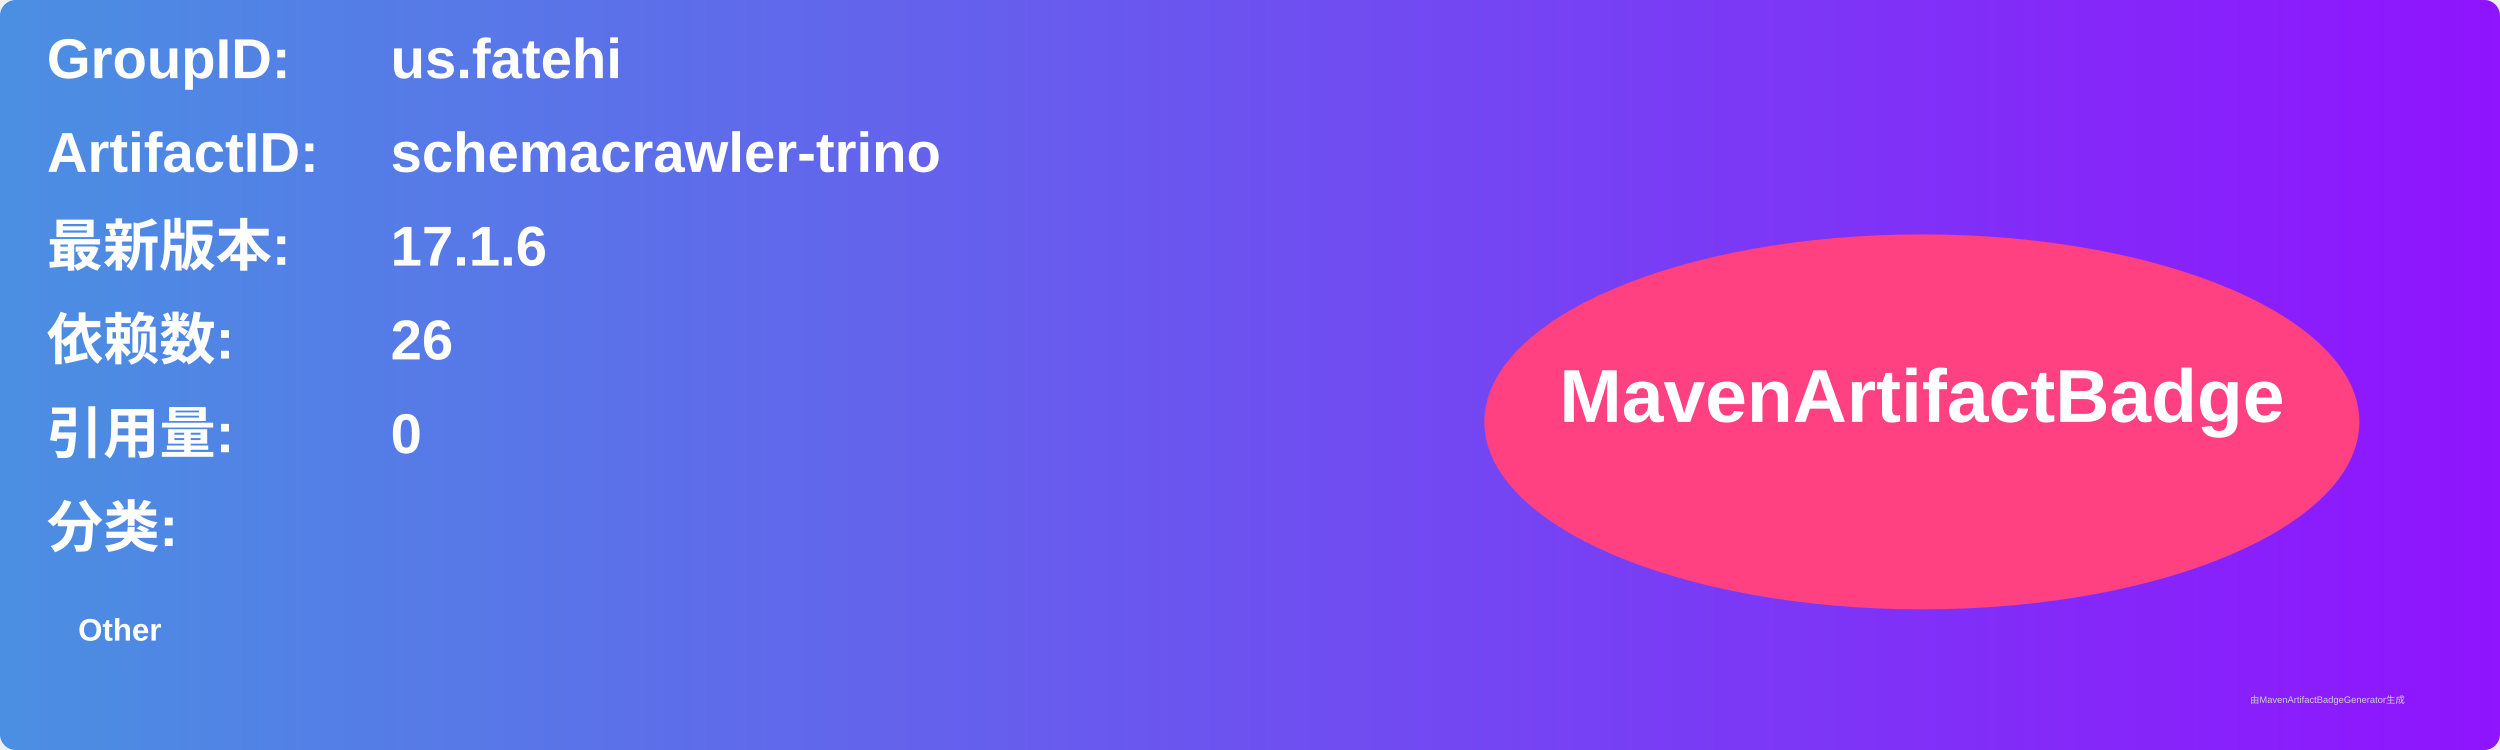
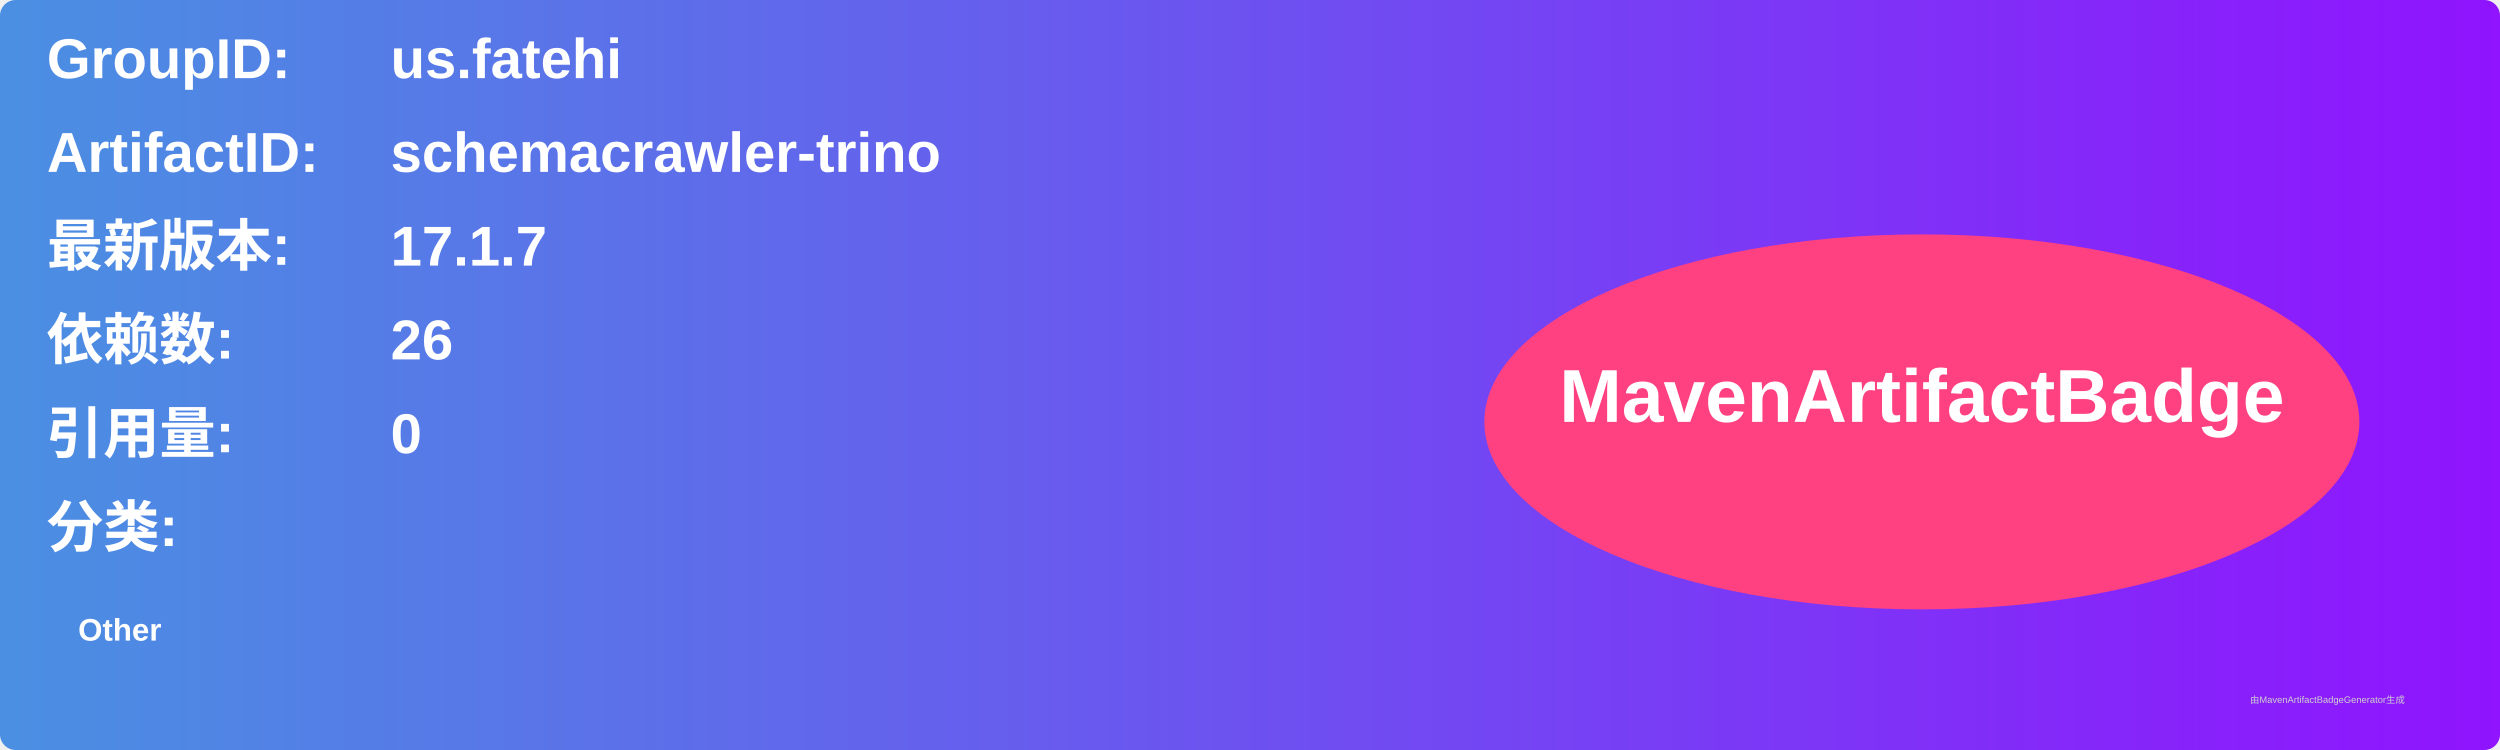
<svg xmlns="http://www.w3.org/2000/svg" width="800" height="240" viewBox="0 0 800 240">
  <linearGradient id="grad" x1="0%" y1="0%" x2="100%" y2="0%">
    <stop offset="0%" stop-color="#4a90e2" />
    <stop offset="100%" stop-color="#9013fe" />
  </linearGradient>
  <rect width="100%" height="100%" rx="5" ry="5" fill="url(#grad)" />
  <g transform="translate(15, 15)">
    <text x="0" y="10" font-family="Arial" font-size="18" fill="white" font-weight="bold" width="260">GroupID:</text>
    <text x="110" y="10" font-family="Arial" font-size="18" fill="white" font-weight="bold" width="460">us.fatehi</text>
    <text x="0" y="40" font-family="Arial" font-size="18" fill="white" font-weight="bold" width="260">ArtifactID:</text>
    <text x="110" y="40" font-family="Arial" font-size="18" fill="white" font-weight="bold" width="460">schemacrawler-trino</text>
    <text x="0" y="70" font-family="Arial" font-size="18" fill="white" font-weight="bold">最新版本:</text>
    <text x="110" y="70" font-family="Arial" font-size="18" fill="white" font-weight="bold">
-       <tspan font-weight="bold">17.1.6</tspan>
+       <tspan font-weight="bold">17.1.7</tspan>
    </text>
    <text x="0" y="100" font-family="Arial" font-size="18" fill="white" font-weight="bold">依赖数: </text>
    <text x="110" y="100" font-family="Arial" font-size="18" fill="white">
      <tspan font-weight="bold">26</tspan>
    </text>
    <text x="0" y="130" font-family="Arial" font-size="18" fill="white" font-weight="bold">引用量: </text>
    <text x="110" y="130" font-family="Arial" font-size="18" fill="white">
      <tspan font-weight="bold">0</tspan>
    </text>
    <text x="0" y="160" font-family="Arial" font-size="18" fill="white" font-weight="bold">分类:</text>
    <text x="10" y="190" font-family="Arial" font-size="10" fill="white">
      <tspan font-weight="bold">Other</tspan>
    </text>
    <ellipse cx="600" cy="120" rx="140" ry="60" fill="#ff4081" />
    <text x="600" y="120" text-anchor="middle" font-family="Arial" font-size="24" fill="white" font-weight="bold">MavenArtifactBadge</text>
  </g>
  <text x="720" y="225" font-family="Arial" font-size="3" fill="#d0d0d0">由MavenArtifactBadgeGenerator生成</text>
</svg>
